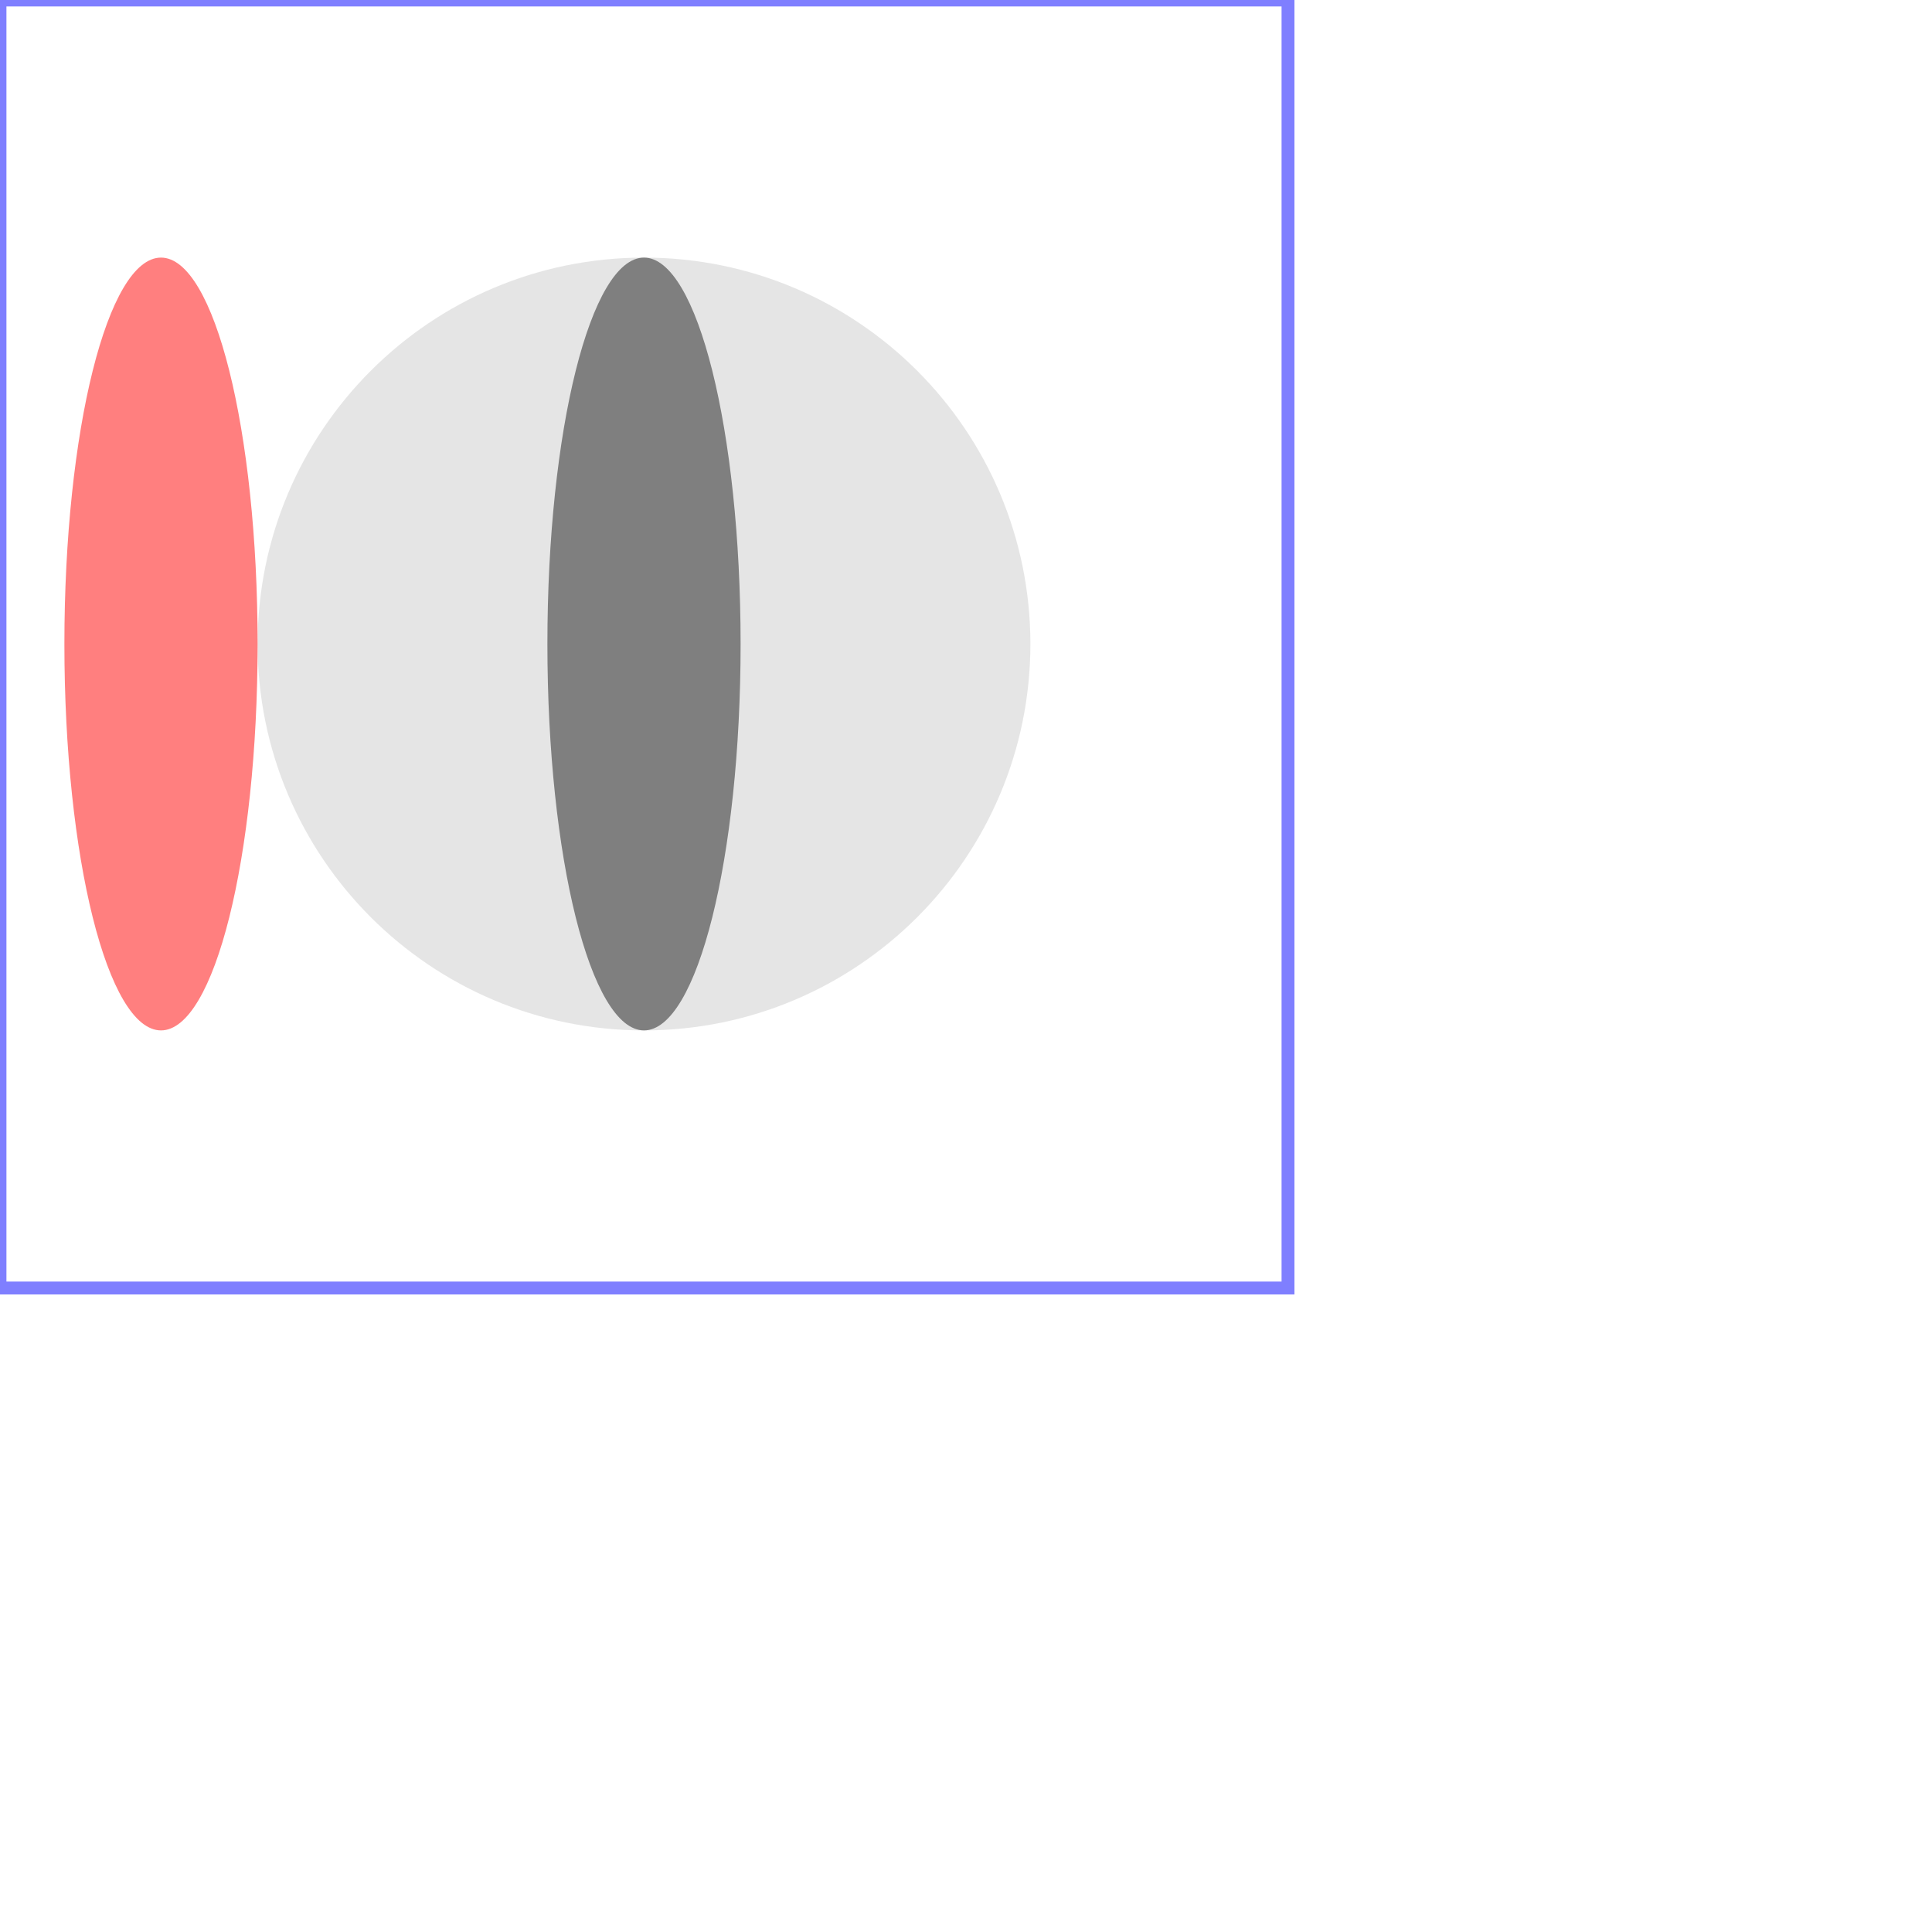
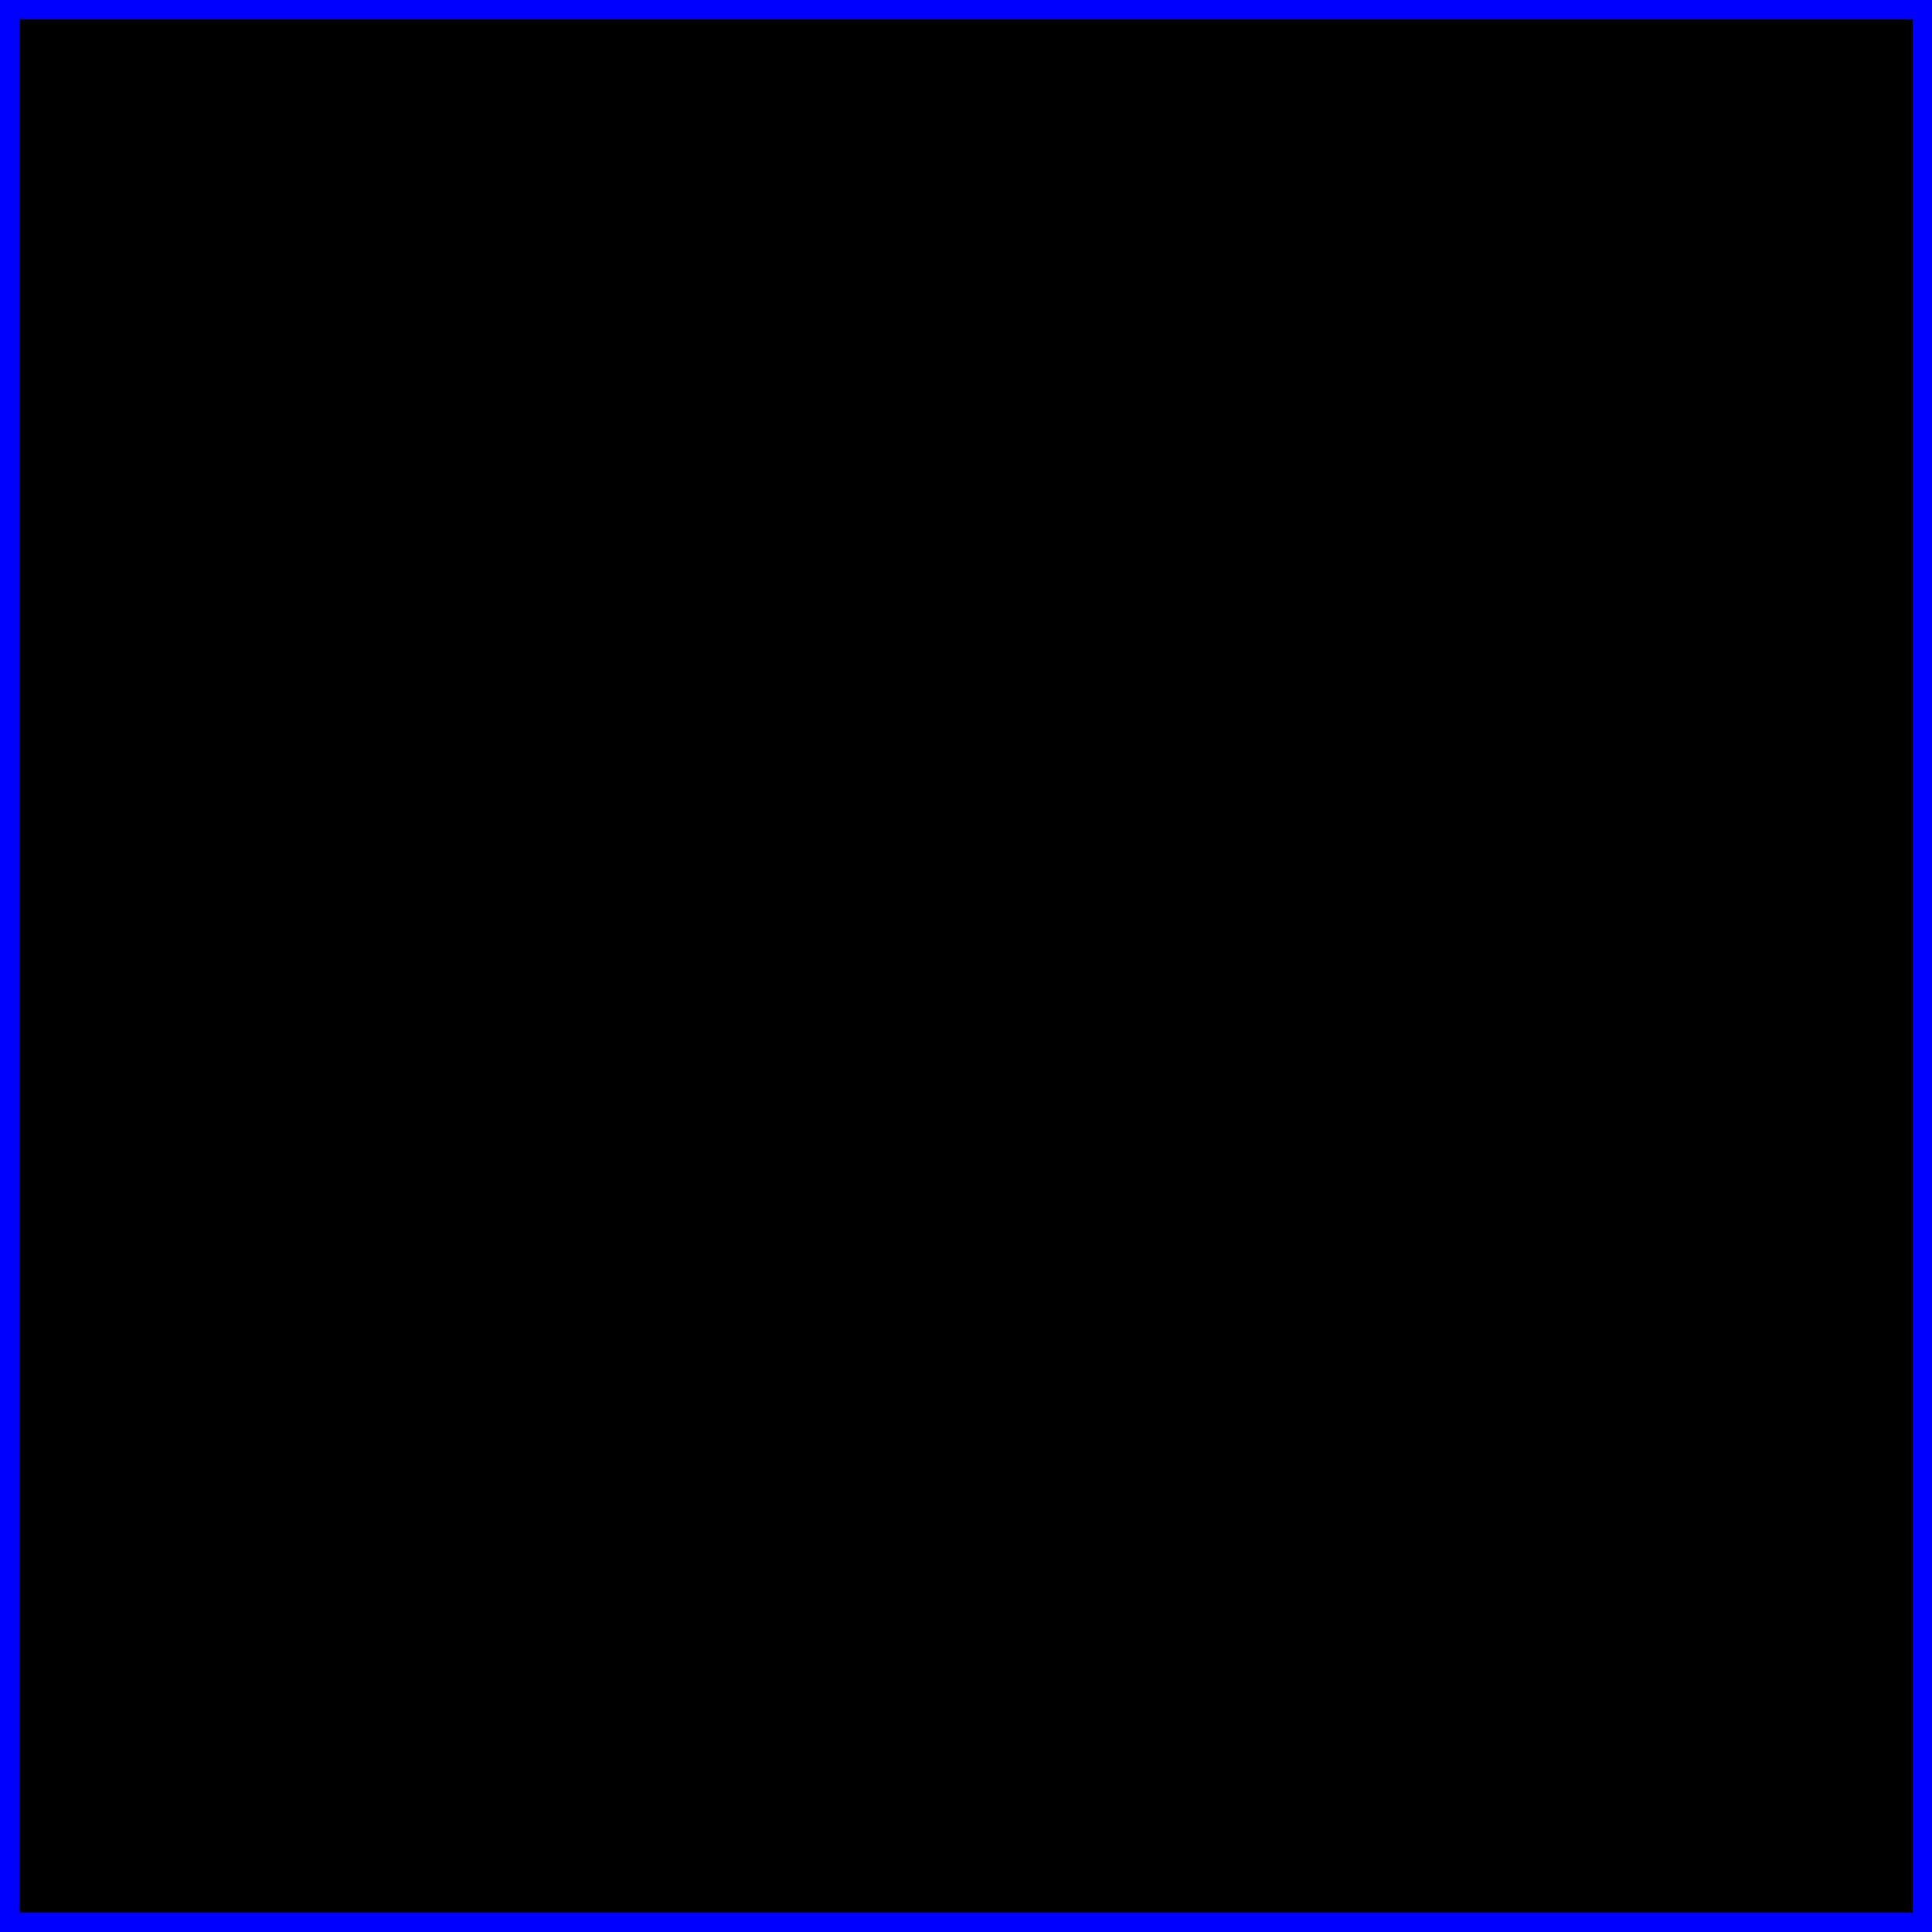
- <svg xmlns="http://www.w3.org/2000/svg" viewBox="0 0 150 150">
+ <svg xmlns="http://www.w3.org/2000/svg" viewBox="0 0 100 100" width="500px">
  <defs>
</defs>
-   <g opacity=".5">
-     <rect width="100" height="100" stroke="blue" fill="none" />
-     <circle id="circ-base" cx="50" cy="50" r="30" fill="#CCC" />
-     <circle id="circ-base" cx="50" cy="50" r="30" transform="translate(50 50) scale(.25, 1) translate(-50 -50)" />
-     <circle cx="50" cy="50" r="30" fill="red" transform="scale(.25, 1)" />
-   </g>
+   <rect width="100" height="100" x="0" y="0" stroke="blue" stroke-width="2" />
</svg>
